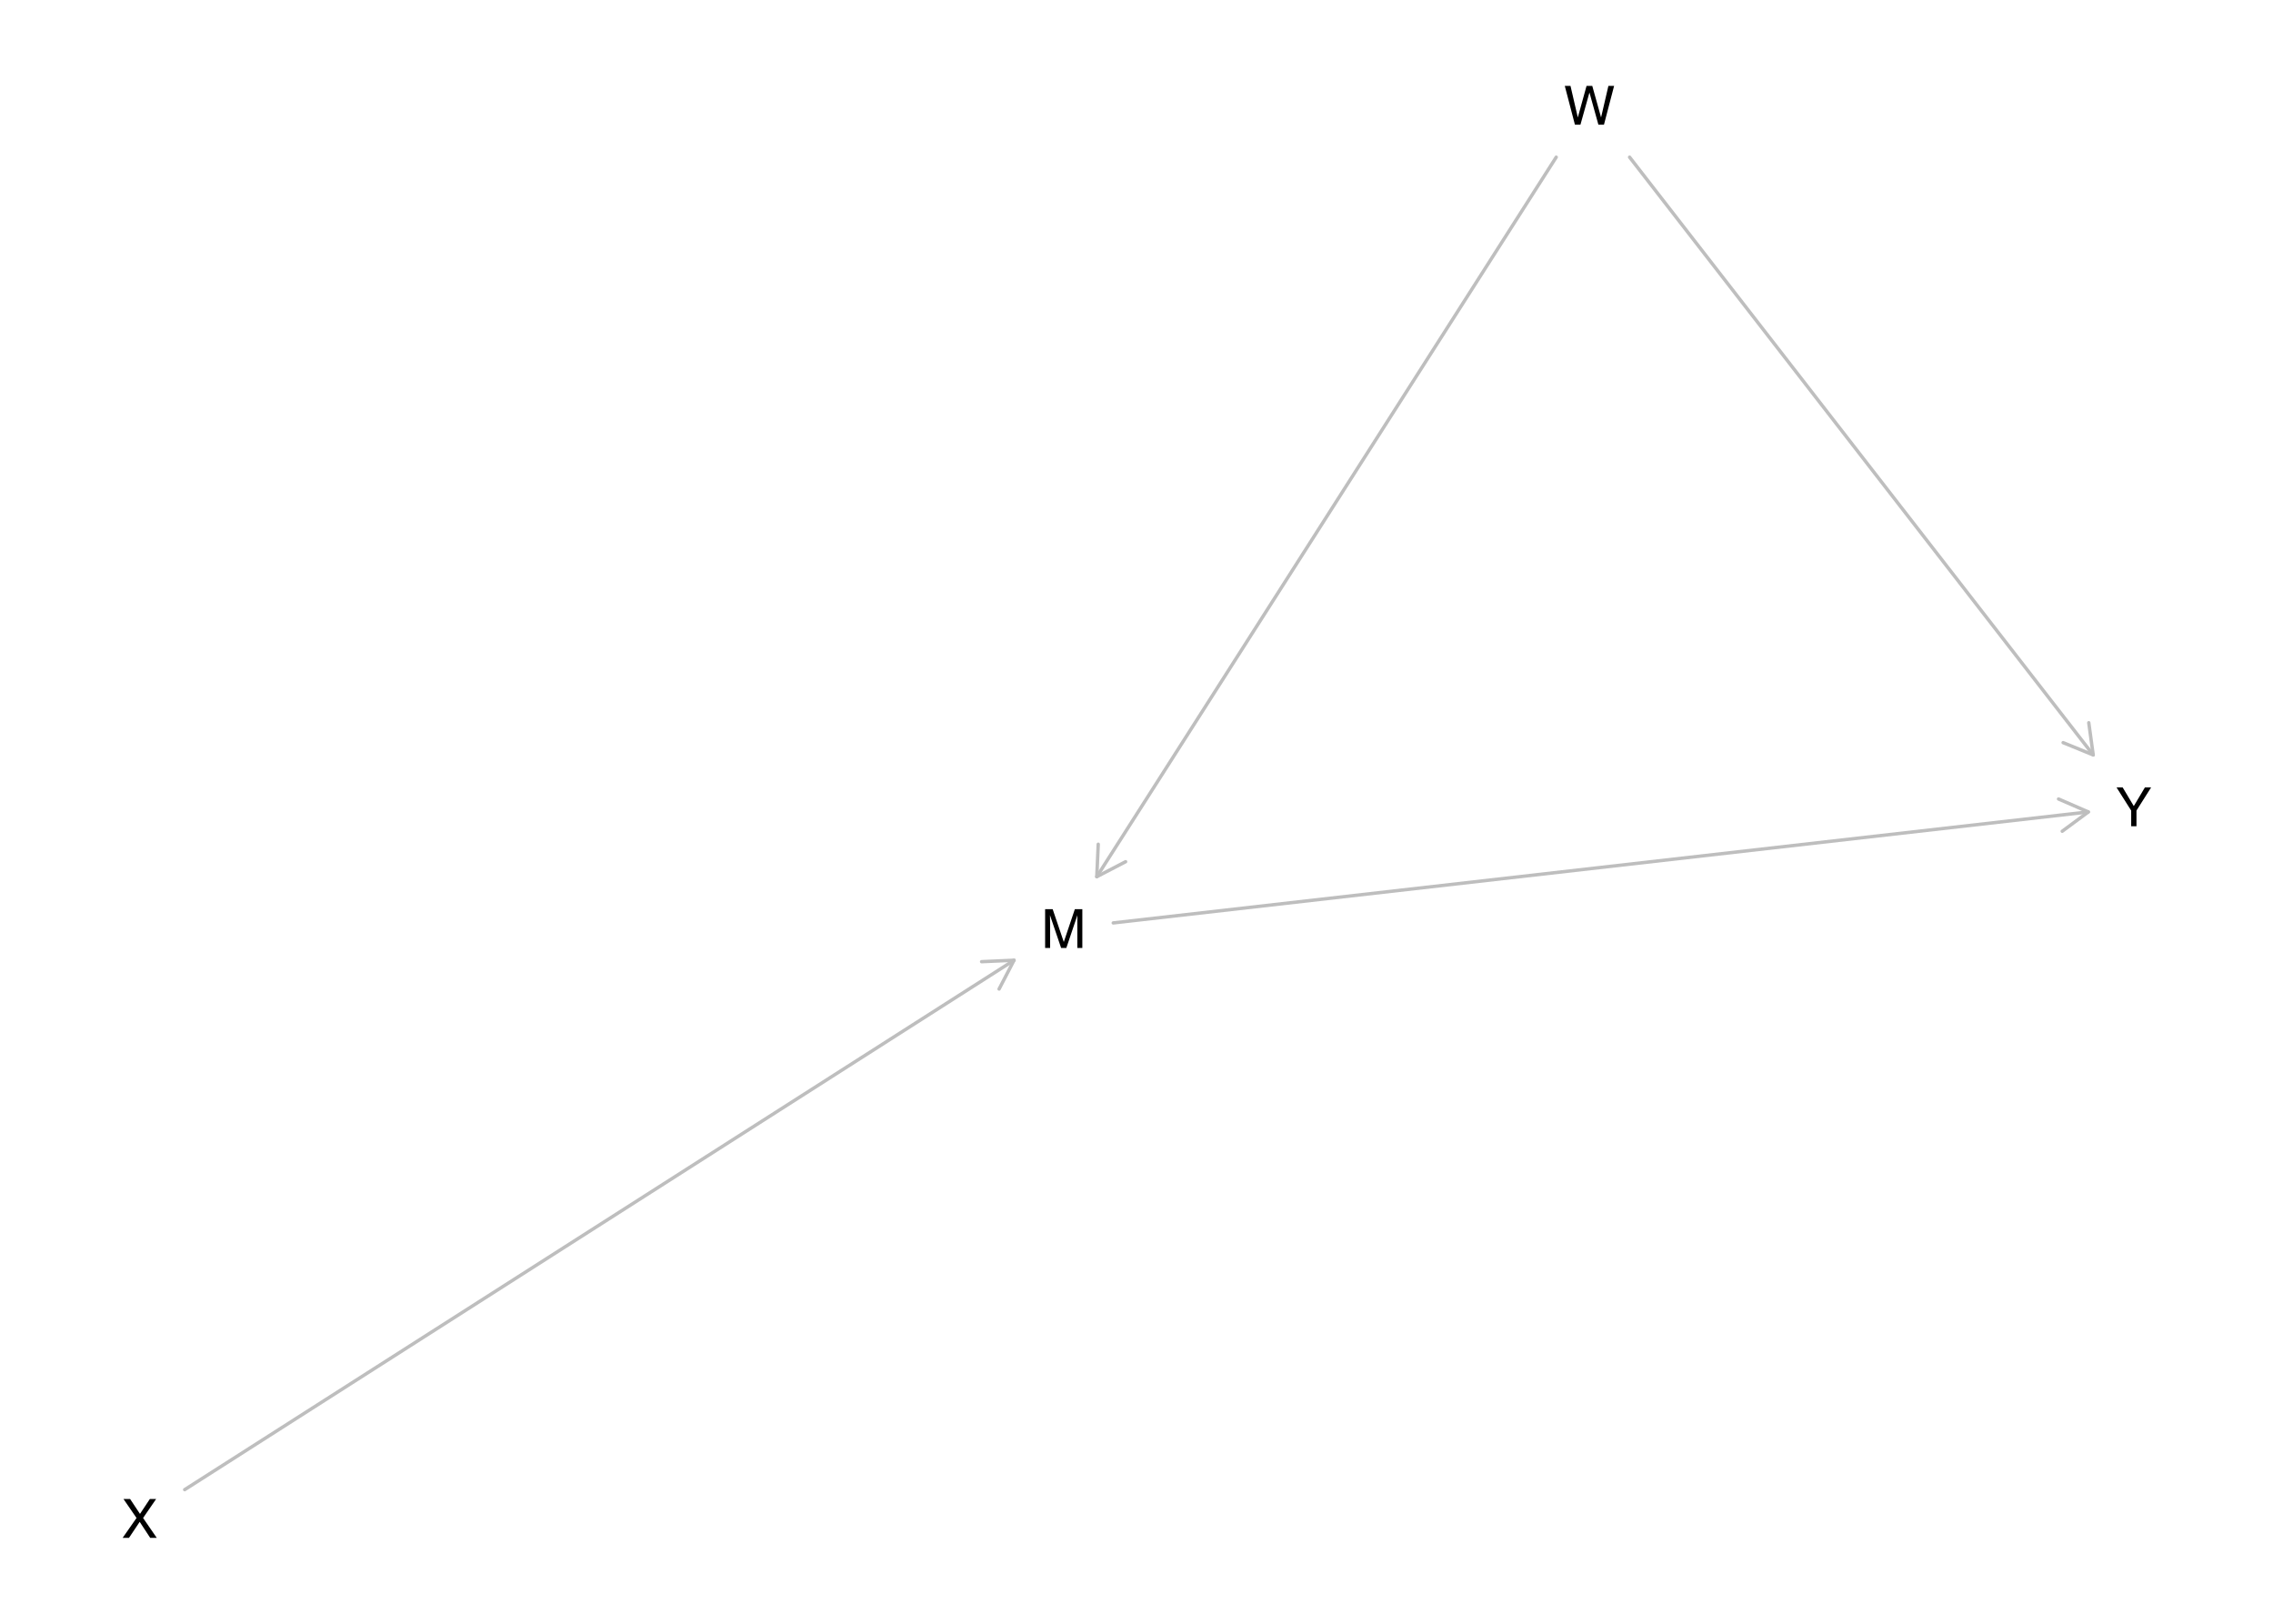
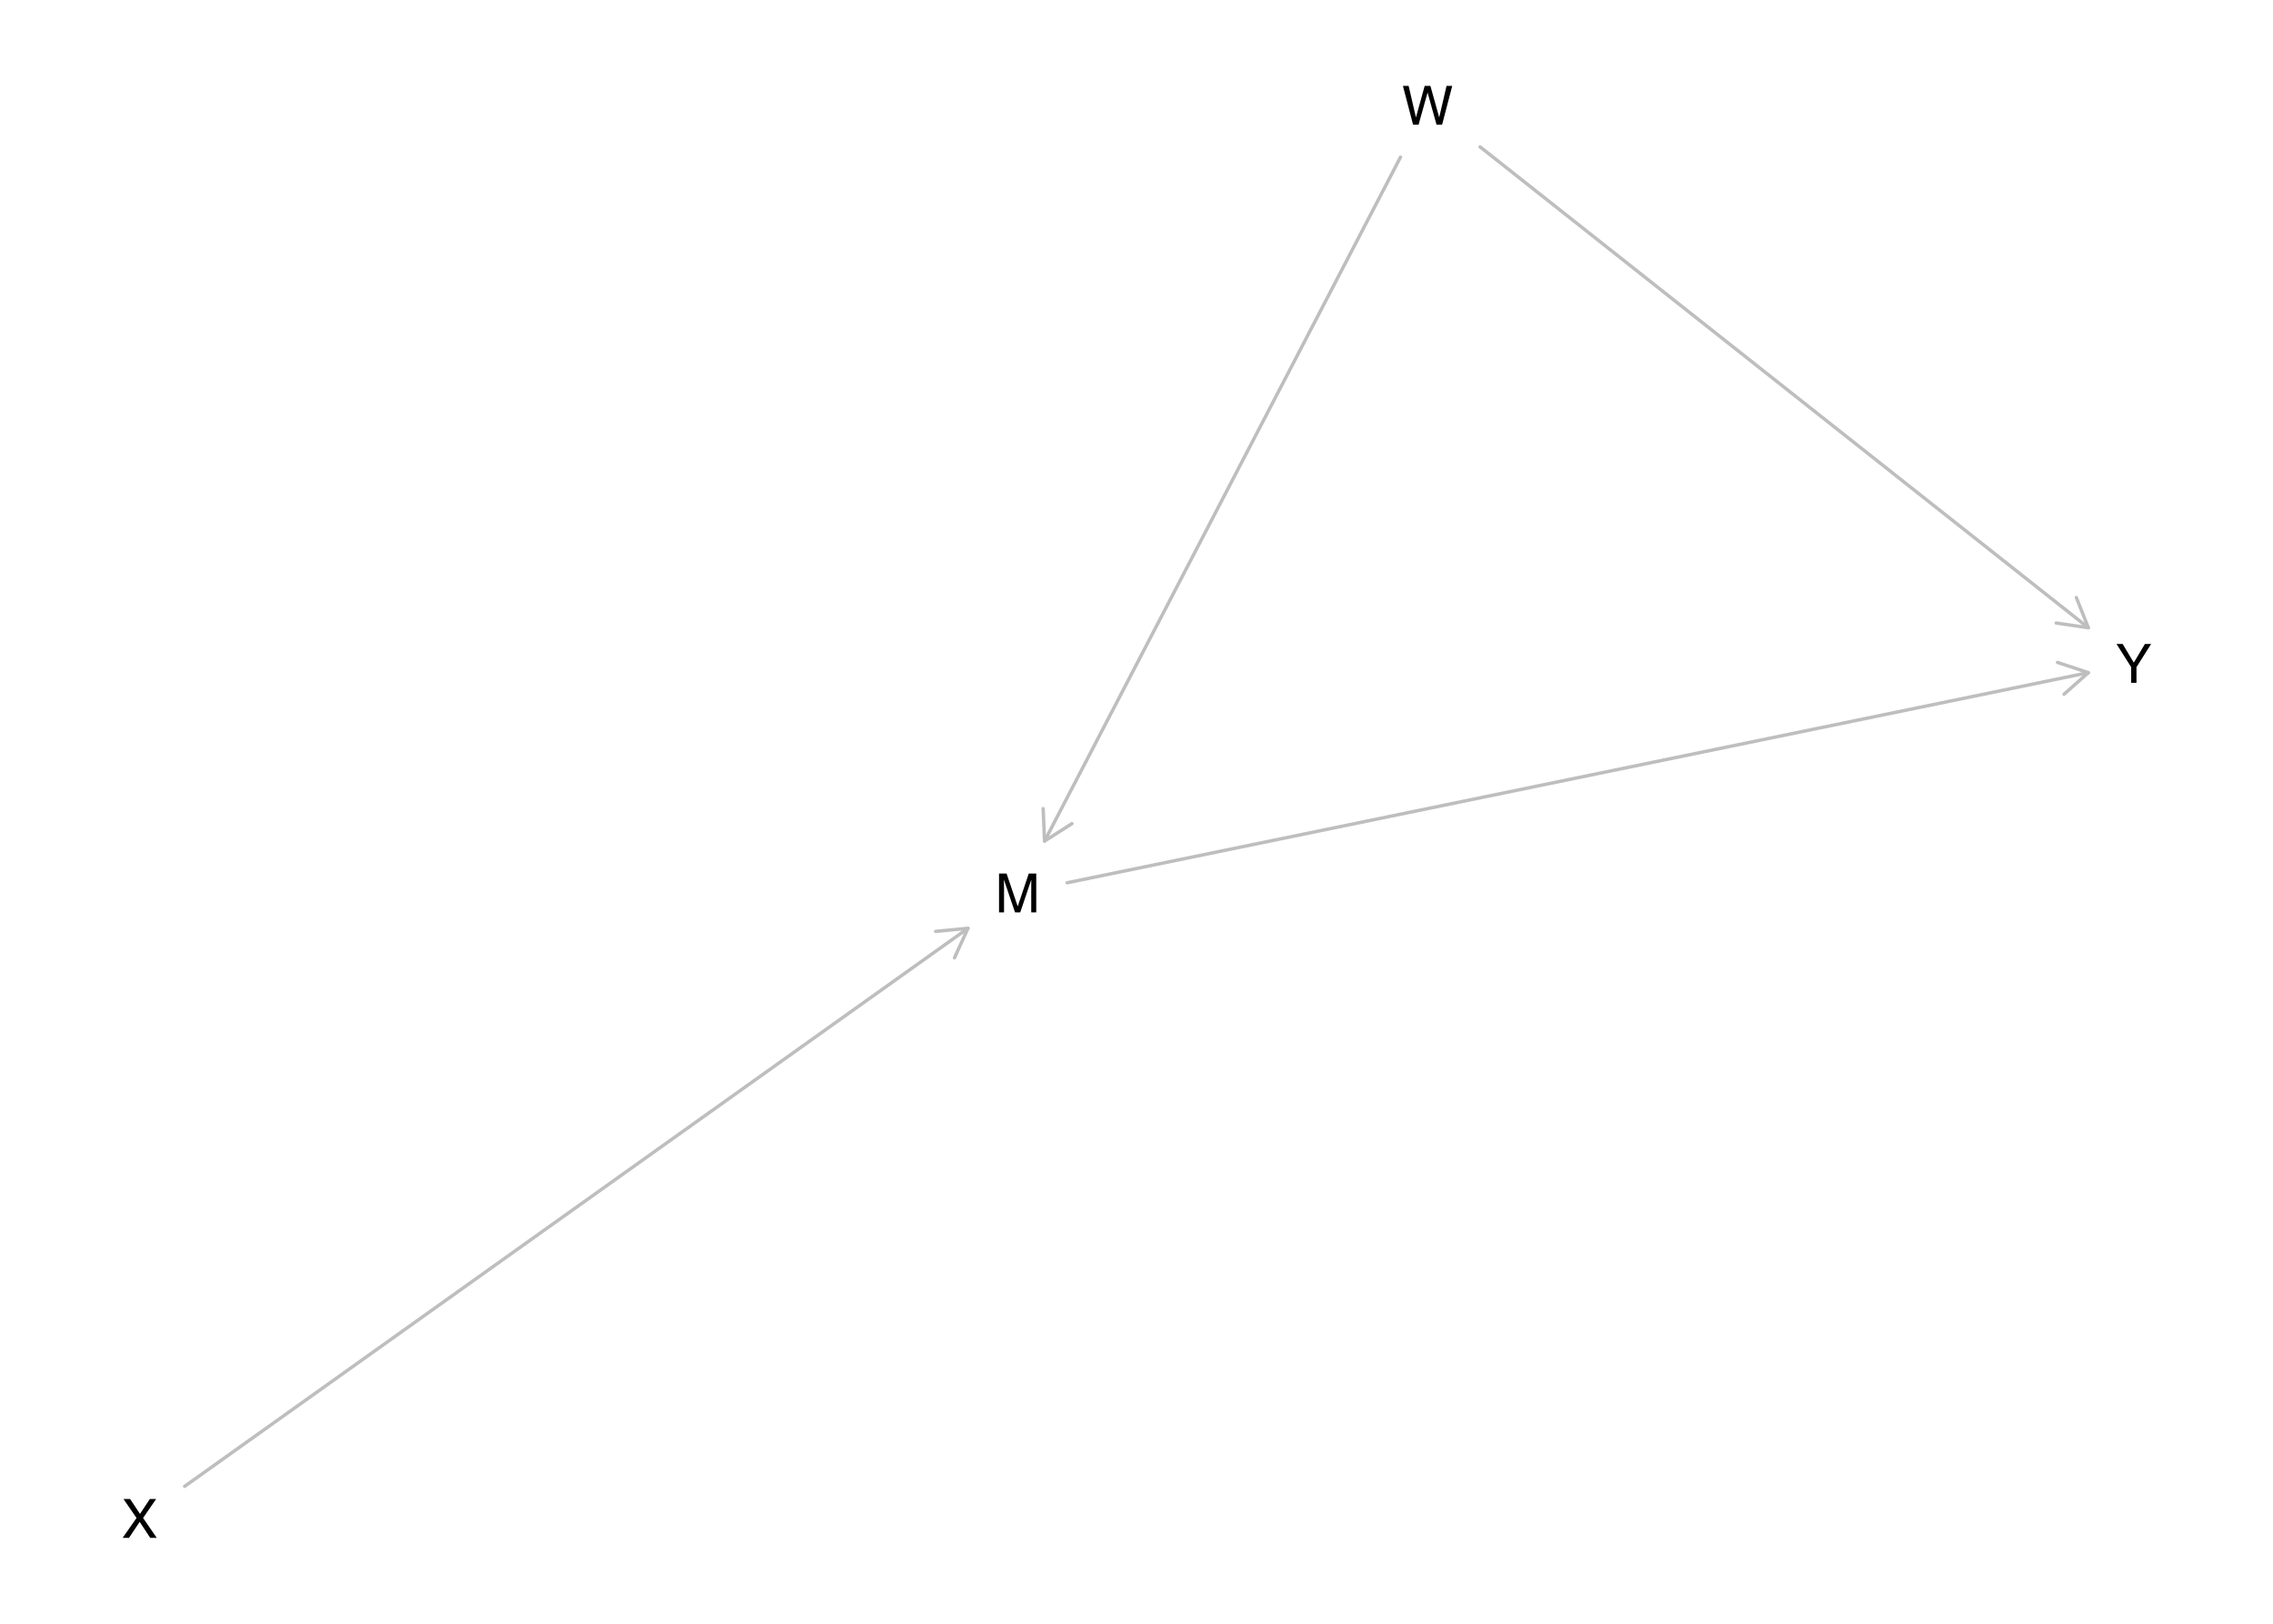
<svg xmlns="http://www.w3.org/2000/svg" xmlns:xlink="http://www.w3.org/1999/xlink" width="504pt" height="360pt" viewBox="0 0 504 360" version="1.1">
  <defs>
    <g>
      <symbol overflow="visible" id="glyph0-0">
        <path style="stroke:none;" d="M 0.391 0 L 0.391 -8.609 L 7.219 -8.609 L 7.219 0 Z M 6.141 -1.078 L 6.141 -7.531 L 1.469 -7.531 L 1.469 -1.078 Z M 6.141 -1.078 " />
      </symbol>
      <symbol overflow="visible" id="glyph0-1">
        <path style="stroke:none;" d="M 0.891 -8.609 L 2.562 -8.609 L 5.031 -1.328 L 7.484 -8.609 L 9.141 -8.609 L 9.141 0 L 8.031 0 L 8.031 -5.078 C 8.031 -5.254 8.031 -5.547 8.031 -5.953 C 8.039 -6.359 8.047 -6.797 8.047 -7.266 L 5.594 0 L 4.438 0 L 1.969 -7.266 L 1.969 -7 C 1.969 -6.789 1.973 -6.469 1.984 -6.031 C 1.992 -5.602 2 -5.285 2 -5.078 L 2 0 L 0.891 0 Z M 0.891 -8.609 " />
      </symbol>
      <symbol overflow="visible" id="glyph0-2">
        <path style="stroke:none;" d="M 1.484 -8.609 L 3.109 -1.609 L 5.047 -8.609 L 6.312 -8.609 L 8.266 -1.609 L 9.891 -8.609 L 11.156 -8.609 L 8.906 0 L 7.672 0 L 5.688 -7.141 L 3.688 0 L 2.469 0 L 0.219 -8.609 Z M 1.484 -8.609 " />
      </symbol>
      <symbol overflow="visible" id="glyph0-3">
        <path style="stroke:none;" d="M 1.656 0 L 0.25 0 L 3.328 -4.406 L 0.438 -8.609 L 1.906 -8.609 L 4.094 -5.312 L 6.281 -8.609 L 7.672 -8.609 L 4.781 -4.406 L 7.812 0 L 6.359 0 L 4.031 -3.547 Z M 1.656 0 " />
      </symbol>
      <symbol overflow="visible" id="glyph0-4">
        <path style="stroke:none;" d="M 0.25 -8.609 L 1.609 -8.609 L 4.078 -4.469 L 6.547 -8.609 L 7.922 -8.609 L 4.672 -3.469 L 4.672 0 L 3.5 0 L 3.5 -3.469 Z M 4.094 -8.609 Z M 4.094 -8.609 " />
      </symbol>
    </g>
  </defs>
  <g id="surface1445">
    <rect x="0" y="0" width="504" height="360" style="fill:rgb(100%,100%,100%);fill-opacity:1;stroke:none;" />
-     <path style="fill:none;stroke-width:0.75;stroke-linecap:round;stroke-linejoin:round;stroke:rgb(74.51%,74.51%,74.51%);stroke-opacity:1;stroke-miterlimit:10;" d="M 246.844 204.621 L 463.051 180.016 " />
-     <path style="fill:none;stroke-width:0.75;stroke-linecap:round;stroke-linejoin:round;stroke:rgb(74.51%,74.51%,74.51%);stroke-opacity:1;stroke-miterlimit:10;" d="M 457.266 184.297 L 463.051 180.016 L 456.449 177.145 " />
-     <path style="fill:none;stroke-width:0.75;stroke-linecap:round;stroke-linejoin:round;stroke:rgb(74.51%,74.51%,74.51%);stroke-opacity:1;stroke-miterlimit:10;" d="M 345.066 34.848 L 243.195 194.371 " />
-     <path style="fill:none;stroke-width:0.75;stroke-linecap:round;stroke-linejoin:round;stroke:rgb(74.51%,74.51%,74.51%);stroke-opacity:1;stroke-miterlimit:10;" d="M 243.516 187.176 L 243.195 194.371 L 249.586 191.051 " />
-     <path style="fill:none;stroke-width:0.75;stroke-linecap:round;stroke-linejoin:round;stroke:rgb(74.51%,74.51%,74.51%);stroke-opacity:1;stroke-miterlimit:10;" d="M 361.336 34.848 L 464.133 167.375 " />
-     <path style="fill:none;stroke-width:0.75;stroke-linecap:round;stroke-linejoin:round;stroke:rgb(74.51%,74.51%,74.51%);stroke-opacity:1;stroke-miterlimit:10;" d="M 457.465 164.652 L 464.133 167.375 L 463.152 160.242 " />
-     <path style="fill:none;stroke-width:0.75;stroke-linecap:round;stroke-linejoin:round;stroke:rgb(74.51%,74.51%,74.51%);stroke-opacity:1;stroke-miterlimit:10;" d="M 40.949 330.27 L 224.848 212.895 " />
-     <path style="fill:none;stroke-width:0.75;stroke-linecap:round;stroke-linejoin:round;stroke:rgb(74.51%,74.51%,74.51%);stroke-opacity:1;stroke-miterlimit:10;" d="M 221.531 219.281 L 224.848 212.895 L 217.656 213.215 " />
+     <path style="fill:none;stroke-width:0.75;stroke-linecap:round;stroke-linejoin:round;stroke:rgb(74.51%,74.51%,74.51%);stroke-opacity:1;stroke-miterlimit:10;" d="M 236.625 195.719 L 463.051 149.137 " />
+     <path style="fill:none;stroke-width:0.75;stroke-linecap:round;stroke-linejoin:round;stroke:rgb(74.51%,74.51%,74.51%);stroke-opacity:1;stroke-miterlimit:10;" d="M 457.672 153.918 L 463.051 149.137 L 456.219 146.867 " />
+     <path style="fill:none;stroke-width:0.75;stroke-linecap:round;stroke-linejoin:round;stroke:rgb(74.51%,74.51%,74.51%);stroke-opacity:1;stroke-miterlimit:10;" d="M 310.535 34.848 L 231.613 186.477 " />
+     <path style="fill:none;stroke-width:0.75;stroke-linecap:round;stroke-linejoin:round;stroke:rgb(74.51%,74.51%,74.51%);stroke-opacity:1;stroke-miterlimit:10;" d="M 231.301 179.285 L 231.613 186.477 L 237.688 182.609 " />
+     <path style="fill:none;stroke-width:0.75;stroke-linecap:round;stroke-linejoin:round;stroke:rgb(74.51%,74.51%,74.51%);stroke-opacity:1;stroke-miterlimit:10;" d="M 328.184 32.562 L 463.051 139.172 " />
+     <path style="fill:none;stroke-width:0.75;stroke-linecap:round;stroke-linejoin:round;stroke:rgb(74.51%,74.51%,74.51%);stroke-opacity:1;stroke-miterlimit:10;" d="M 455.93 138.129 L 463.051 139.172 L 460.395 132.48 " />
+     <path style="fill:none;stroke-width:0.75;stroke-linecap:round;stroke-linejoin:round;stroke:rgb(74.51%,74.51%,74.51%);stroke-opacity:1;stroke-miterlimit:10;" d="M 40.949 329.531 L 214.629 205.816 " />
+     <path style="fill:none;stroke-width:0.75;stroke-linecap:round;stroke-linejoin:round;stroke:rgb(74.51%,74.51%,74.51%);stroke-opacity:1;stroke-miterlimit:10;" d="M 211.641 212.363 L 214.629 205.816 L 207.461 206.5 " />
    <g style="fill:rgb(0%,0%,0%);fill-opacity:1;">
-       <use xlink:href="#glyph0-1" x="230.848" y="210.176" />
+       <use xlink:href="#glyph0-1" x="220.629" y="202.285" />
    </g>
    <g style="fill:rgb(0%,0%,0%);fill-opacity:1;">
-       <use xlink:href="#glyph0-2" x="346.746" y="27.648" />
+       <use xlink:href="#glyph0-2" x="310.855" y="27.648" />
    </g>
    <g style="fill:rgb(0%,0%,0%);fill-opacity:1;">
      <use xlink:href="#glyph0-3" x="26.945" y="340.957" />
    </g>
    <g style="fill:rgb(0%,0%,0%);fill-opacity:1;">
-       <use xlink:href="#glyph0-4" x="469.055" y="183.184" />
+       <use xlink:href="#glyph0-4" x="469.055" y="151.383" />
    </g>
  </g>
</svg>
